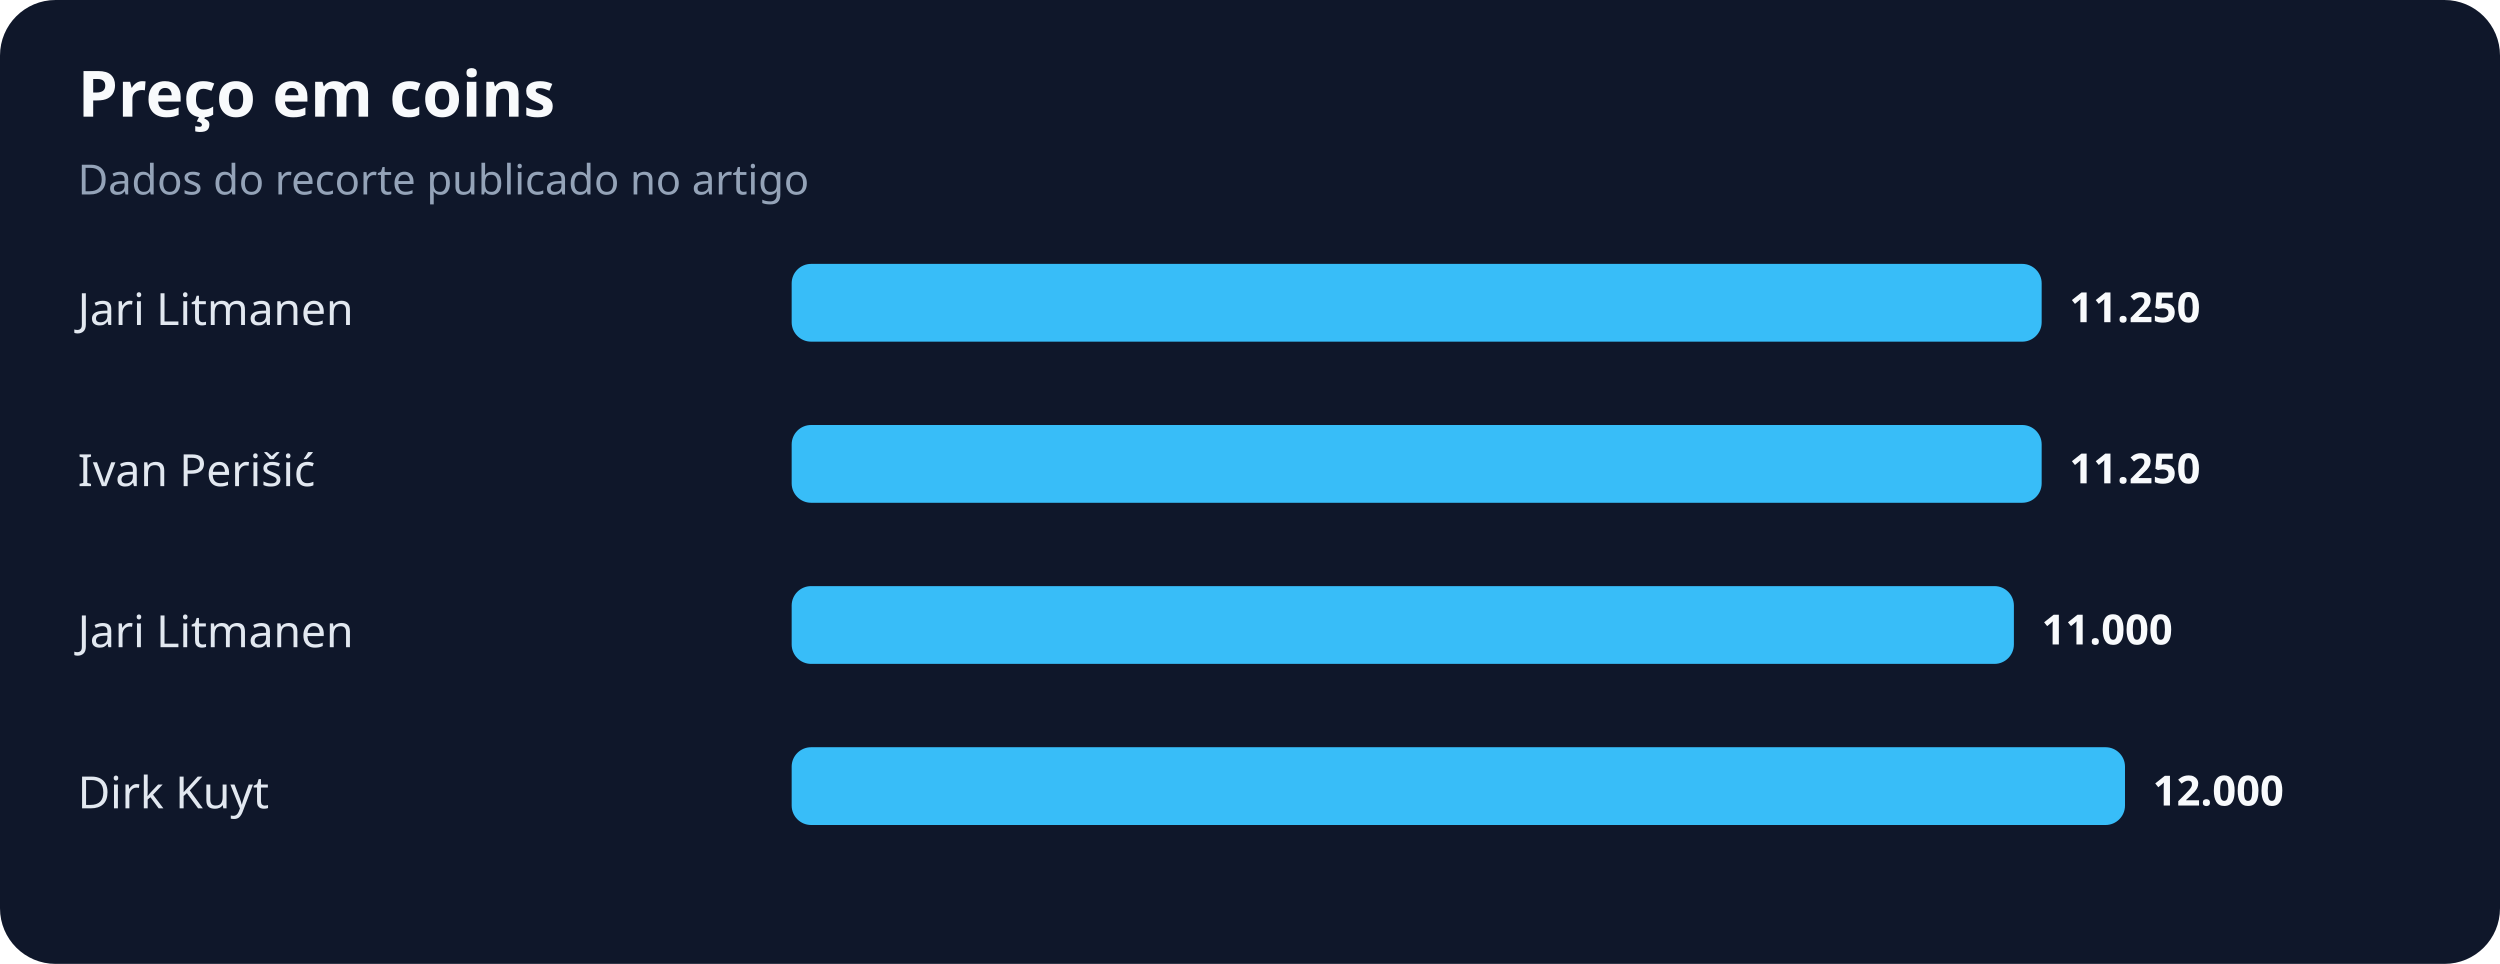
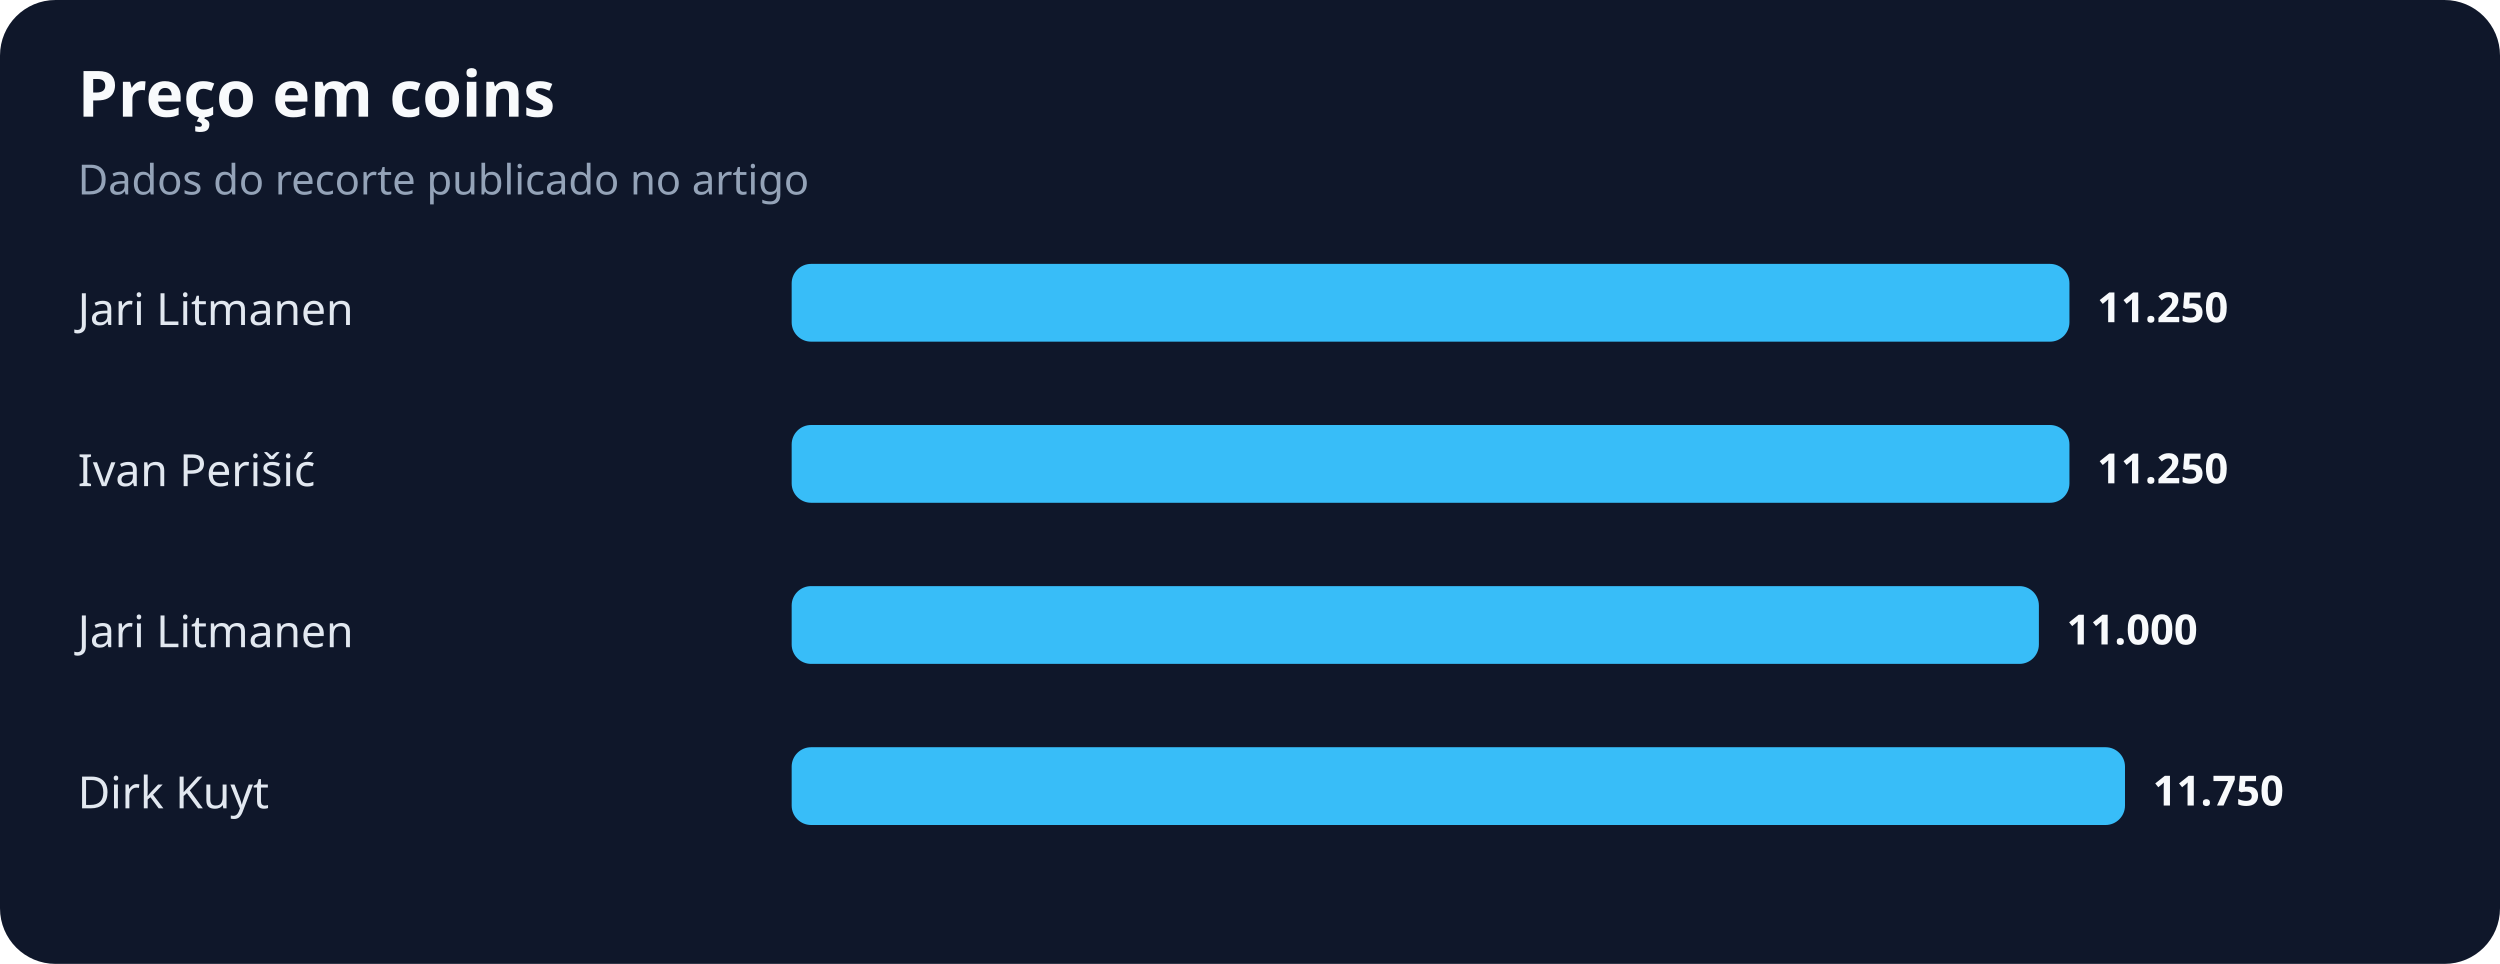
<svg xmlns="http://www.w3.org/2000/svg" width="900" height="347" viewBox="0 0 900 347" role="img" aria-labelledby="title desc">
  <rect width="100%" height="100%" rx="20" fill="#0f172a" />
  <text x="28" y="42" fill="#f8fafc" font-family="system-ui,sans-serif" font-size="23" font-weight="700">Preço em coins</text>
  <text x="28" y="70" fill="#94a3b8" font-family="system-ui,sans-serif" font-size="15">Dados do recorte publicado no artigo</text>
  <text x="28" y="117" fill="#e2e8f0" font-family="system-ui,sans-serif" font-size="16">Jari Litmanen</text>
-   <rect x="285" y="95" width="450" height="28" rx="7" fill="#38bdf8" />
-   <text x="745" y="116" fill="#f8fafc" font-family="system-ui,sans-serif" font-size="15" font-weight="700">11.250</text>
+   <rect x="285" y="95" width="460" height="28" rx="7" fill="#38bdf8" />
+   <text x="755" y="116" fill="#f8fafc" font-family="system-ui,sans-serif" font-size="15" font-weight="700">11.250</text>
  <text x="28" y="175" fill="#e2e8f0" font-family="system-ui,sans-serif" font-size="16">Ivan Perišić</text>
-   <rect x="285" y="153" width="450" height="28" rx="7" fill="#38bdf8" />
-   <text x="745" y="174" fill="#f8fafc" font-family="system-ui,sans-serif" font-size="15" font-weight="700">11.250</text>
+   <rect x="285" y="153" width="460" height="28" rx="7" fill="#38bdf8" />
+   <text x="755" y="174" fill="#f8fafc" font-family="system-ui,sans-serif" font-size="15" font-weight="700">11.250</text>
  <text x="28" y="233" fill="#e2e8f0" font-family="system-ui,sans-serif" font-size="16">Jari Litmanen</text>
-   <rect x="285" y="211" width="440" height="28" rx="7" fill="#38bdf8" />
-   <text x="735" y="232" fill="#f8fafc" font-family="system-ui,sans-serif" font-size="15" font-weight="700">11.000</text>
+   <rect x="285" y="211" width="449" height="28" rx="7" fill="#38bdf8" />
+   <text x="744" y="232" fill="#f8fafc" font-family="system-ui,sans-serif" font-size="15" font-weight="700">11.000</text>
  <text x="28" y="291" fill="#e2e8f0" font-family="system-ui,sans-serif" font-size="16">Dirk Kuyt</text>
  <rect x="285" y="269" width="480" height="28" rx="7" fill="#38bdf8" />
-   <text x="775" y="290" fill="#f8fafc" font-family="system-ui,sans-serif" font-size="15" font-weight="700">12.000</text>
+   <text x="775" y="290" fill="#f8fafc" font-family="system-ui,sans-serif" font-size="15" font-weight="700">11.750</text>
</svg>
